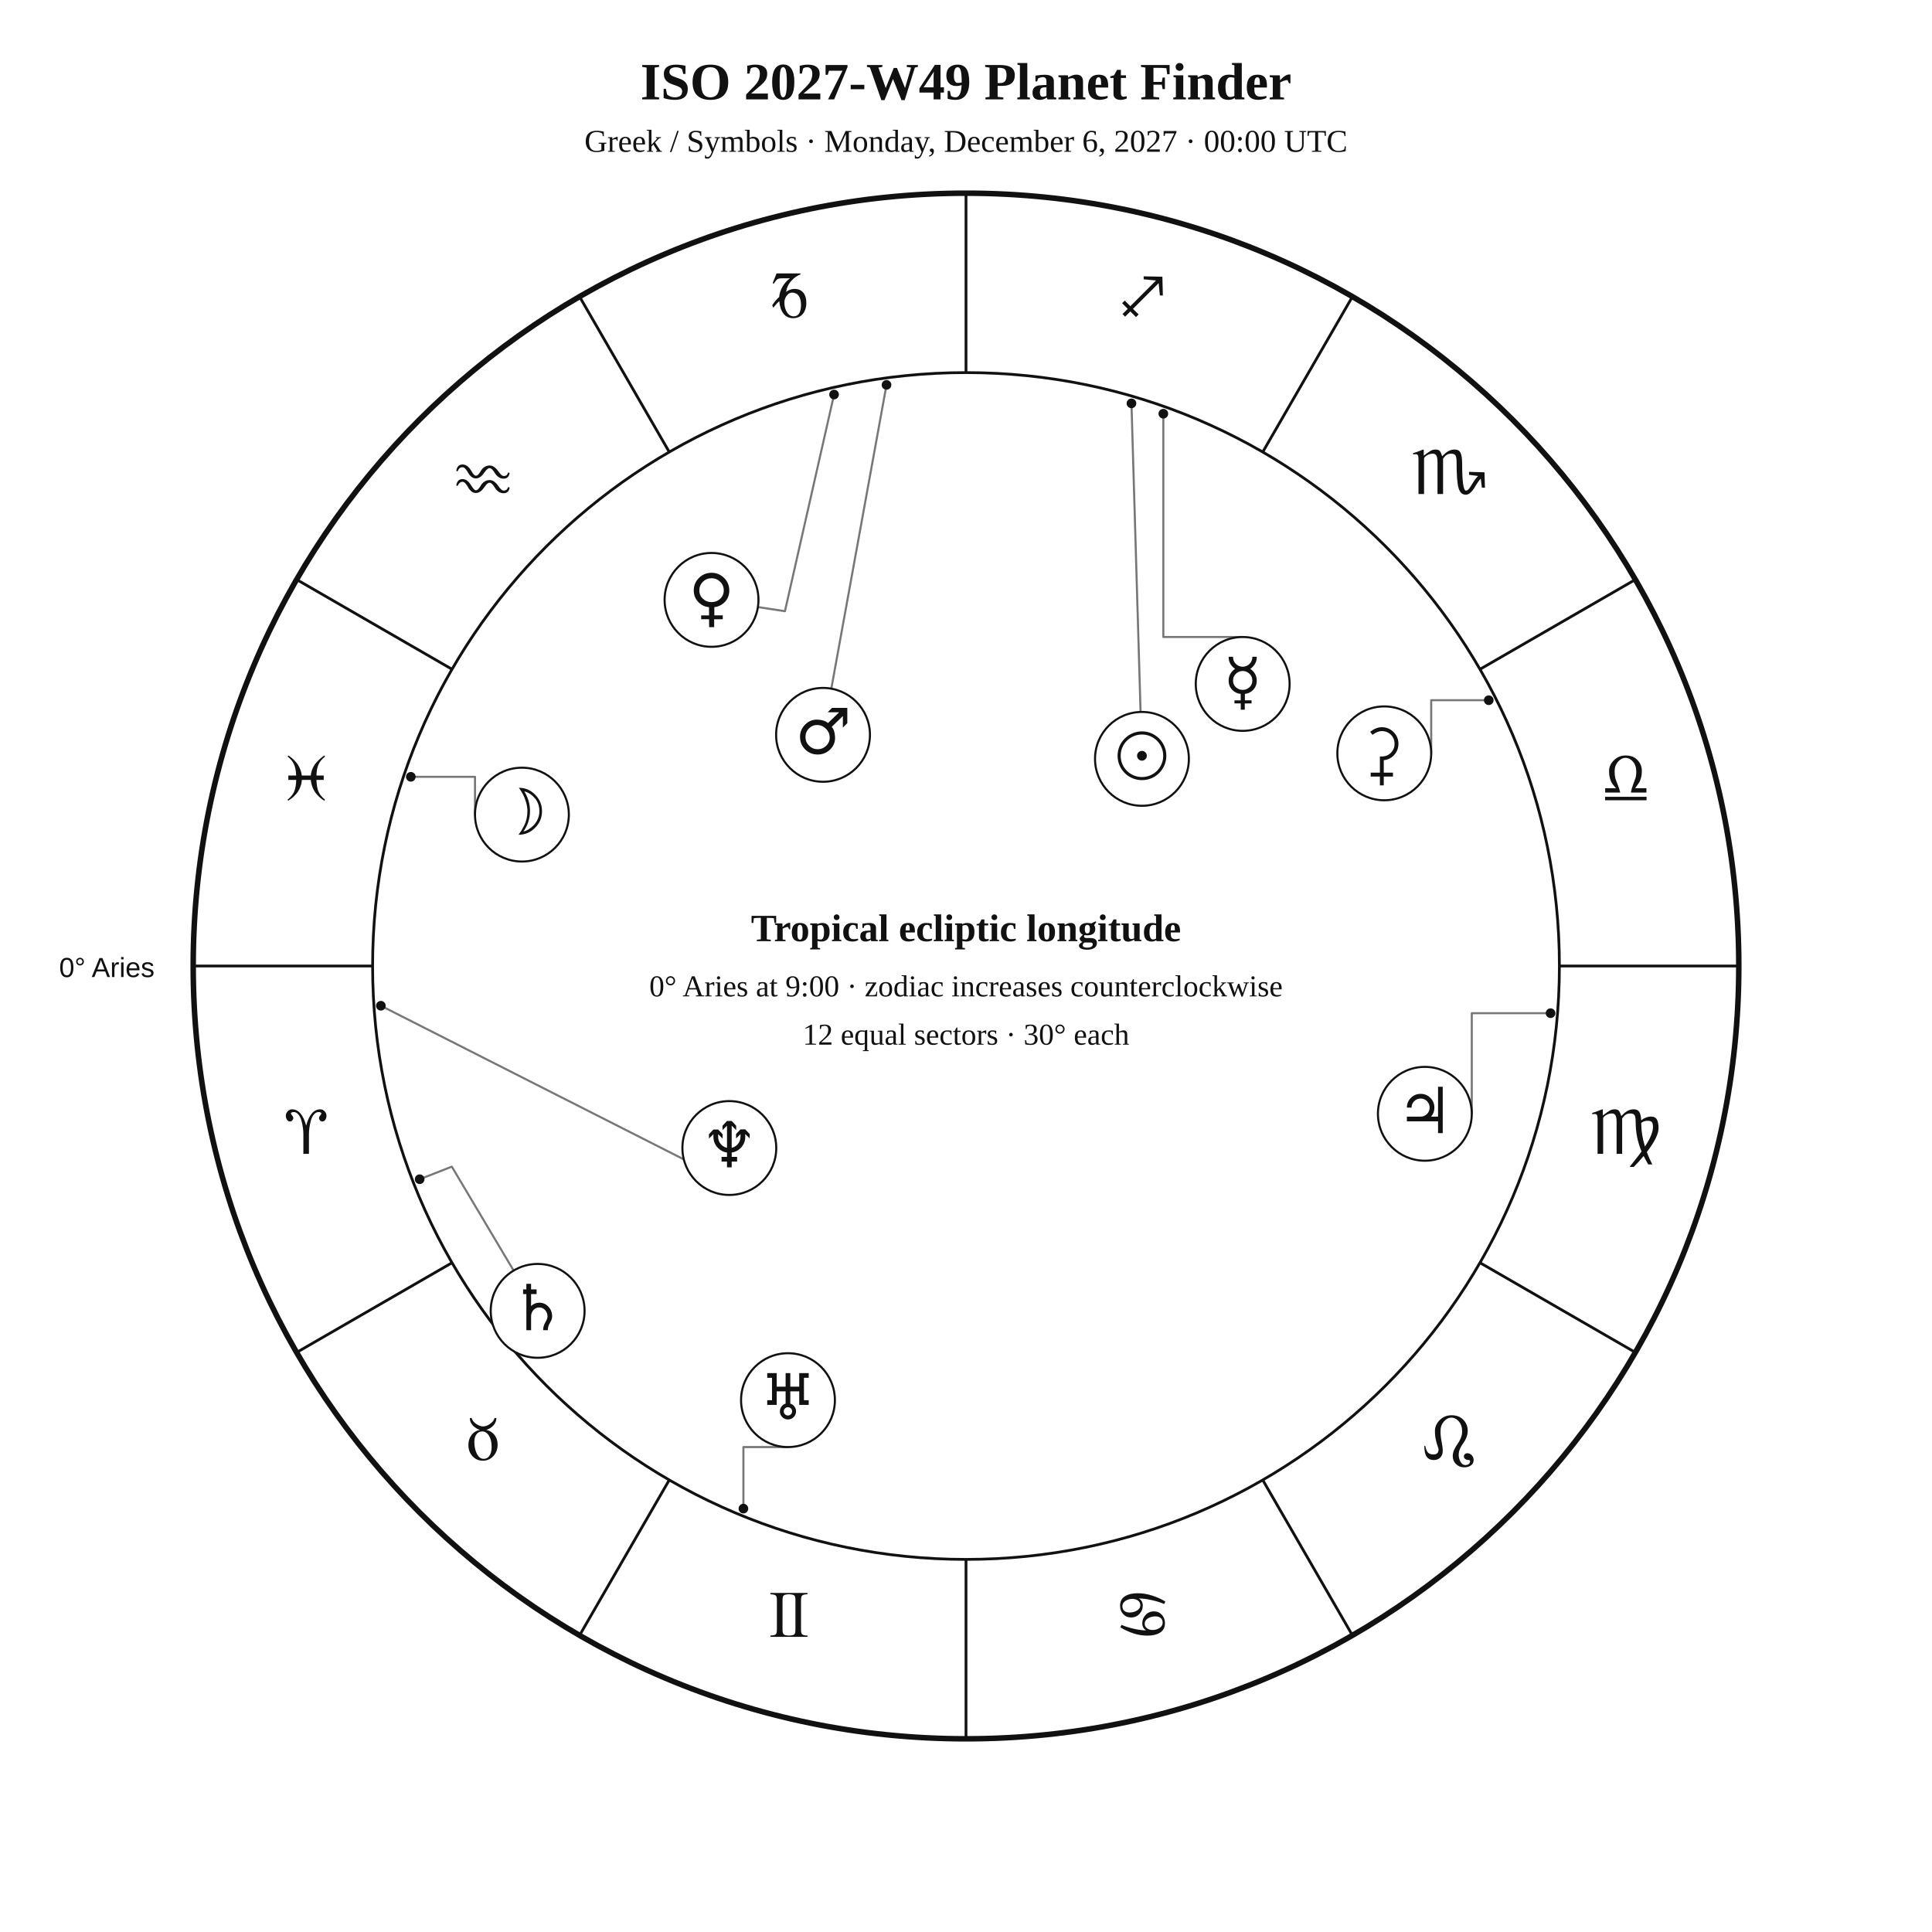
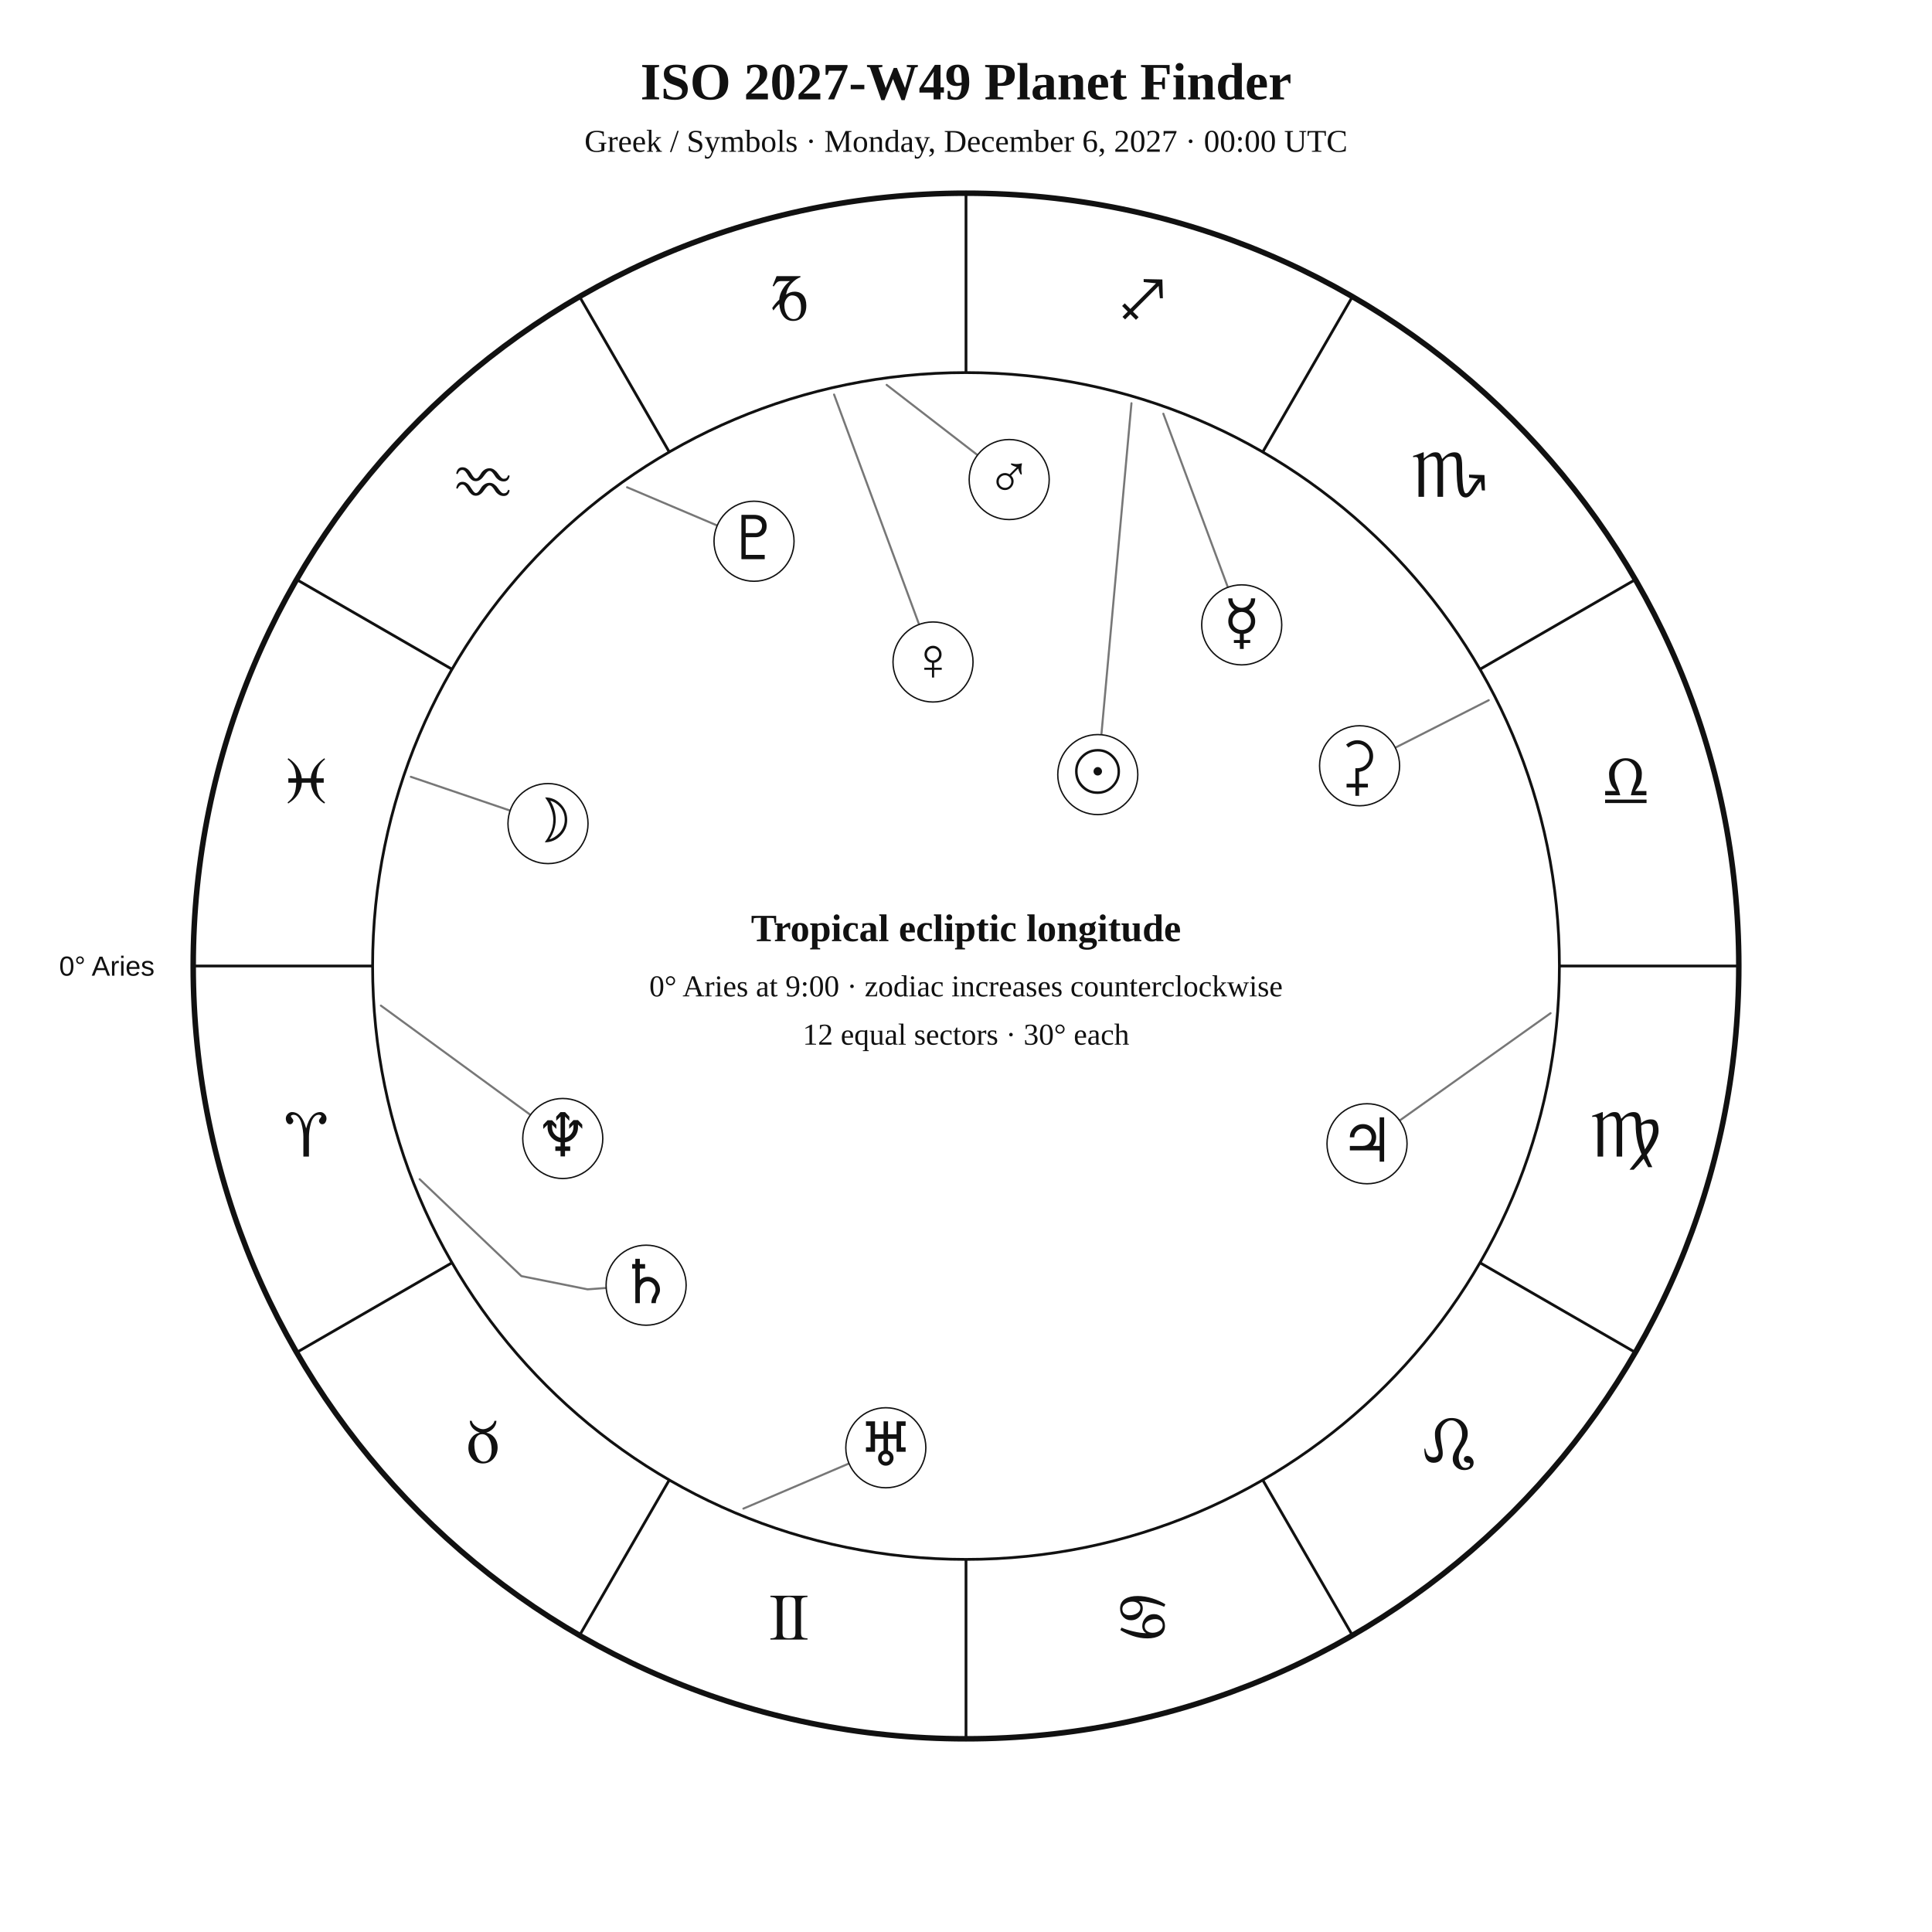
<svg xmlns="http://www.w3.org/2000/svg" width="1400" height="1400" viewBox="0 0 1400 1400">
  <rect width="100%" height="100%" fill="white" />
-   <style>text{font-family:Georgia,"Times New Roman",serif;fill:#111}.sans{font-family:Arial,Helvetica,sans-serif}.symbol{font-family:"Arial Unicode MS","Segoe UI Symbol","Noto Sans Symbols 2","Apple Symbols",serif;font-variant-emoji:text;fill:#111}</style>
+   <style>text{font-family:Georgia,"Times New Roman",serif;fill:#111!important;color:#111!important;-webkit-text-fill-color:#111!important}.sans{font-family:Arial,Helvetica,sans-serif}</style>
  <text x="700" y="72" text-anchor="middle" font-size="38" font-weight="700">ISO 2027-W49 Planet Finder</text>
  <text x="700" y="110" text-anchor="middle" font-size="23">Greek / Symbols · Monday, December 6, 2027 · 00:00 UTC</text>
  <circle cx="700" cy="700" r="560" fill="none" stroke="#111" stroke-width="4" />
  <circle cx="700" cy="700" r="430" fill="none" stroke="#111" stroke-width="2" />
  <line x1="270.0" y1="700.0" x2="140.0" y2="700.0" stroke="#111" stroke-width="2" />
  <line x1="327.6" y1="915.0" x2="215.0" y2="980.0" stroke="#111" stroke-width="2" />
  <line x1="485.0" y1="1072.4" x2="420.0" y2="1185.0" stroke="#111" stroke-width="2" />
  <line x1="700.0" y1="1130.0" x2="700.0" y2="1260.0" stroke="#111" stroke-width="2" />
  <line x1="915.0" y1="1072.4" x2="980.0" y2="1185.0" stroke="#111" stroke-width="2" />
  <line x1="1072.4" y1="915.0" x2="1185.0" y2="980.0" stroke="#111" stroke-width="2" />
  <line x1="1130.0" y1="700.0" x2="1260.0" y2="700.0" stroke="#111" stroke-width="2" />
  <line x1="1072.4" y1="485.0" x2="1185.0" y2="420.0" stroke="#111" stroke-width="2" />
  <line x1="915.0" y1="327.6" x2="980.0" y2="215.0" stroke="#111" stroke-width="2" />
  <line x1="700.0" y1="270.0" x2="700.0" y2="140.0" stroke="#111" stroke-width="2" />
  <line x1="485.0" y1="327.6" x2="420.0" y2="215.0" stroke="#111" stroke-width="2" />
  <line x1="327.6" y1="485.0" x2="215.0" y2="420.0" stroke="#111" stroke-width="2" />
-   <text class="symbol" x="221.9" y="836.1" text-anchor="middle" font-size="48">♈︎</text>
-   <text class="symbol" x="350.0" y="1058.0" text-anchor="middle" font-size="48">♉︎</text>
-   <text class="symbol" x="571.9" y="1186.1" text-anchor="middle" font-size="48">♊︎</text>
-   <text class="symbol" x="828.1" y="1186.1" text-anchor="middle" font-size="48">♋︎</text>
-   <text class="symbol" x="1050.0" y="1058.0" text-anchor="middle" font-size="48">♌︎</text>
-   <text class="symbol" x="1178.1" y="836.1" text-anchor="middle" font-size="48">♍︎</text>
-   <text class="symbol" x="1178.1" y="579.9" text-anchor="middle" font-size="48">♎︎</text>
-   <text class="symbol" x="1050.0" y="358.0" text-anchor="middle" font-size="48">♏︎</text>
-   <text class="symbol" x="828.1" y="229.9" text-anchor="middle" font-size="48">♐︎</text>
-   <text class="symbol" x="571.9" y="229.9" text-anchor="middle" font-size="48">♑︎</text>
-   <text class="symbol" x="350.0" y="358.0" text-anchor="middle" font-size="48">♒︎</text>
-   <text class="symbol" x="221.9" y="579.9" text-anchor="middle" font-size="48">♓︎</text>
-   <text x="112" y="708" text-anchor="end" font-size="20" class="sans">0° Aries</text>
-   <polyline points="819.9,292.3 826.5,515.9" fill="none" stroke="#777" stroke-width="1.5" stroke-linejoin="round" stroke-linecap="round" />
-   <circle cx="819.9" cy="292.3" r="3.5" fill="#111" />
-   <polyline points="297.7,562.9 344.2,562.9 344.2,590.3" fill="none" stroke="#777" stroke-width="1.5" stroke-linejoin="round" stroke-linecap="round" />
-   <circle cx="297.7" cy="562.9" r="3.5" fill="#111" />
-   <polyline points="843.0,299.8 843.0,461.6 900.5,461.6" fill="none" stroke="#777" stroke-width="1.5" stroke-linejoin="round" stroke-linecap="round" />
-   <circle cx="843.0" cy="299.8" r="3.5" fill="#111" />
-   <polyline points="604.4,285.9 568.8,442.9 549.2,439.9" fill="none" stroke="#777" stroke-width="1.5" stroke-linejoin="round" stroke-linecap="round" />
-   <circle cx="604.4" cy="285.9" r="3.5" fill="#111" />
-   <polyline points="642.4,278.9 602.4,499.0" fill="none" stroke="#777" stroke-width="1.5" stroke-linejoin="round" stroke-linecap="round" />
-   <circle cx="642.4" cy="278.9" r="3.5" fill="#111" />
-   <polyline points="1123.6,734.2 1066.5,734.2 1066.5,807.1" fill="none" stroke="#777" stroke-width="1.5" stroke-linejoin="round" stroke-linecap="round" />
-   <circle cx="1123.6" cy="734.2" r="3.5" fill="#111" />
-   <polyline points="304.1,854.5 327.4,845.4 372.2,920.7" fill="none" stroke="#777" stroke-width="1.5" stroke-linejoin="round" stroke-linecap="round" />
-   <circle cx="304.1" cy="854.5" r="3.5" fill="#111" />
-   <polyline points="538.7,1093.2 538.7,1048.6 571.0,1048.6" fill="none" stroke="#777" stroke-width="1.5" stroke-linejoin="round" stroke-linecap="round" />
-   <circle cx="538.7" cy="1093.2" r="3.5" fill="#111" />
-   <polyline points="276.0,728.8 519.9,852.5 515.4,863.3" fill="none" stroke="#777" stroke-width="1.5" stroke-linejoin="round" stroke-linecap="round" />
-   <circle cx="276.0" cy="728.8" r="3.5" fill="#111" />
-   <polyline points="1078.8,507.4 1037.1,507.4 1037.1,545.9" fill="none" stroke="#777" stroke-width="1.5" stroke-linejoin="round" stroke-linecap="round" />
-   <circle cx="1078.8" cy="507.4" r="3.5" fill="#111" />
-   <circle cx="827.5" cy="549.9" r="34" fill="white" stroke="#111" stroke-width="1.5" />
-   <text class="symbol" x="827.5" y="563.9" text-anchor="middle" font-size="46">☉︎</text>
-   <circle cx="378.2" cy="590.3" r="34" fill="white" stroke="#111" stroke-width="1.5" />
-   <text class="symbol" x="378.2" y="604.3" text-anchor="middle" font-size="46">☽︎</text>
-   <circle cx="900.5" cy="495.6" r="34" fill="white" stroke="#111" stroke-width="1.5" />
-   <text class="symbol" x="900.5" y="509.6" text-anchor="middle" font-size="46">☿︎</text>
-   <circle cx="515.6" cy="434.7" r="34" fill="white" stroke="#111" stroke-width="1.5" />
-   <text class="symbol" x="515.6" y="448.7" text-anchor="middle" font-size="46">♀︎</text>
-   <circle cx="596.4" cy="532.5" r="34" fill="white" stroke="#111" stroke-width="1.5" />
-   <text class="symbol" x="596.4" y="546.5" text-anchor="middle" font-size="46">♂︎</text>
-   <circle cx="1032.5" cy="807.1" r="34" fill="white" stroke="#111" stroke-width="1.5" />
-   <text class="symbol" x="1032.5" y="821.1" text-anchor="middle" font-size="46">♃︎</text>
-   <circle cx="389.6" cy="949.9" r="34" fill="white" stroke="#111" stroke-width="1.5" />
-   <text class="symbol" x="389.6" y="963.9" text-anchor="middle" font-size="46">♄︎</text>
-   <circle cx="571.0" cy="1014.6" r="34" fill="white" stroke="#111" stroke-width="1.5" />
-   <text class="symbol" x="571.0" y="1028.6" text-anchor="middle" font-size="46">♅︎</text>
-   <circle cx="528.5" cy="831.9" r="34" fill="white" stroke="#111" stroke-width="1.5" />
-   <text class="symbol" x="528.5" y="845.9" text-anchor="middle" font-size="46">♆︎</text>
-   <circle cx="1003.1" cy="545.9" r="34" fill="white" stroke="#111" stroke-width="1.5" />
-   <text class="symbol" x="1003.1" y="559.9" text-anchor="middle" font-size="46">⚳︎</text>
+   <text x="221.9" y="838.1" text-anchor="middle" font-size="48">♈︎</text>
+   <text x="350.0" y="1060.0" text-anchor="middle" font-size="48">♉︎</text>
+   <text x="571.9" y="1188.1" text-anchor="middle" font-size="48">♊︎</text>
+   <text x="828.1" y="1188.1" text-anchor="middle" font-size="48">♋︎</text>
+   <text x="1050.0" y="1060.0" text-anchor="middle" font-size="48">♌︎</text>
+   <text x="1178.1" y="838.1" text-anchor="middle" font-size="48">♍︎</text>
+   <text x="1178.1" y="581.9" text-anchor="middle" font-size="48">♎︎</text>
+   <text x="1050.0" y="360.0" text-anchor="middle" font-size="48">♏︎</text>
+   <text x="828.1" y="231.9" text-anchor="middle" font-size="48">♐︎</text>
+   <text x="571.9" y="231.9" text-anchor="middle" font-size="48">♑︎</text>
+   <text x="350.0" y="360.0" text-anchor="middle" font-size="48">♒︎</text>
+   <text x="221.9" y="581.9" text-anchor="middle" font-size="48">♓︎</text>
+   <text x="112.0" y="707.0" text-anchor="end" font-size="20" class="sans">0° Aries</text>
+   <polyline points="819.9,292.2 798.1,532.4" fill="none" stroke="#777" stroke-width="1.5" stroke-linejoin="round" stroke-linecap="round" />
+   <circle cx="795.5" cy="561.3" r="29" fill="white" stroke="#111" />
+   <text x="795.5" y="574.3" text-anchor="middle" font-size="44">☉︎</text>
+   <polyline points="297.7,562.9 369.7,587.4" fill="none" stroke="#777" stroke-width="1.5" stroke-linejoin="round" stroke-linecap="round" />
+   <circle cx="397.1" cy="596.8" r="29" fill="white" stroke="#111" />
+   <text x="397.1" y="609.8" text-anchor="middle" font-size="44">☽︎</text>
+   <polyline points="843.0,299.8 889.8,425.7" fill="none" stroke="#777" stroke-width="1.5" stroke-linejoin="round" stroke-linecap="round" />
+   <circle cx="899.8" cy="452.8" r="29" fill="white" stroke="#111" />
+   <text x="899.8" y="465.8" text-anchor="middle" font-size="44">☿︎</text>
+   <polyline points="604.4,285.9 666.0,452.5" fill="none" stroke="#777" stroke-width="1.5" stroke-linejoin="round" stroke-linecap="round" />
+   <circle cx="676.1" cy="479.7" r="29" fill="white" stroke="#111" />
+   <text x="676.1" y="492.7" text-anchor="middle" font-size="44">♀︎</text>
+   <polyline points="642.5,278.9 708.4,329.8" fill="none" stroke="#777" stroke-width="1.5" stroke-linejoin="round" stroke-linecap="round" />
+   <circle cx="731.3" cy="347.5" r="29" fill="white" stroke="#111" />
+   <text x="731.3" y="360.5" text-anchor="middle" font-size="44">♂︎</text>
+   <polyline points="1123.6,734.2 1014.2,812.0" fill="none" stroke="#777" stroke-width="1.5" stroke-linejoin="round" stroke-linecap="round" />
+   <circle cx="990.6" cy="828.8" r="29" fill="white" stroke="#111" />
+   <text x="990.6" y="841.8" text-anchor="middle" font-size="44">♃︎</text>
+   <polyline points="304.1,854.5 377.8,924.7 425.8,934.3 439.3,933.3" fill="none" stroke="#777" stroke-width="1.5" stroke-linejoin="round" stroke-linecap="round" />
+   <circle cx="468.2" cy="931.3" r="29" fill="white" stroke="#111" />
+   <text x="468.2" y="944.3" text-anchor="middle" font-size="44">♄︎</text>
+   <polyline points="1078.8,507.4 1011.1,541.8" fill="none" stroke="#777" stroke-width="1.5" stroke-linejoin="round" stroke-linecap="round" />
+   <circle cx="985.2" cy="554.9" r="29" fill="white" stroke="#111" />
+   <text x="985.2" y="567.9" text-anchor="middle" font-size="44">⚳︎</text>
+   <polyline points="538.7,1093.2 615.2,1060.5" fill="none" stroke="#777" stroke-width="1.5" stroke-linejoin="round" stroke-linecap="round" />
+   <circle cx="641.9" cy="1049.1" r="29" fill="white" stroke="#111" />
+   <text x="641.9" y="1062.1" text-anchor="middle" font-size="44">♅︎</text>
+   <polyline points="276.0,728.7 384.4,807.9" fill="none" stroke="#777" stroke-width="1.5" stroke-linejoin="round" stroke-linecap="round" />
+   <circle cx="407.8" cy="825.0" r="29" fill="white" stroke="#111" />
+   <text x="407.8" y="838.0" text-anchor="middle" font-size="44">♆︎</text>
+   <polyline points="454.4,353.1 519.7,380.8" fill="none" stroke="#777" stroke-width="1.5" stroke-linejoin="round" stroke-linecap="round" />
+   <circle cx="546.4" cy="392.2" r="29" fill="white" stroke="#111" />
+   <text x="546.4" y="405.2" text-anchor="middle" font-size="44">♇︎</text>
  <text x="700" y="682" text-anchor="middle" font-size="28" font-weight="700">Tropical ecliptic longitude</text>
  <text x="700" y="722" text-anchor="middle" font-size="22">0° Aries at 9:00 · zodiac increases counterclockwise</text>
  <text x="700" y="757" text-anchor="middle" font-size="22">12 equal sectors · 30° each</text>
</svg>
